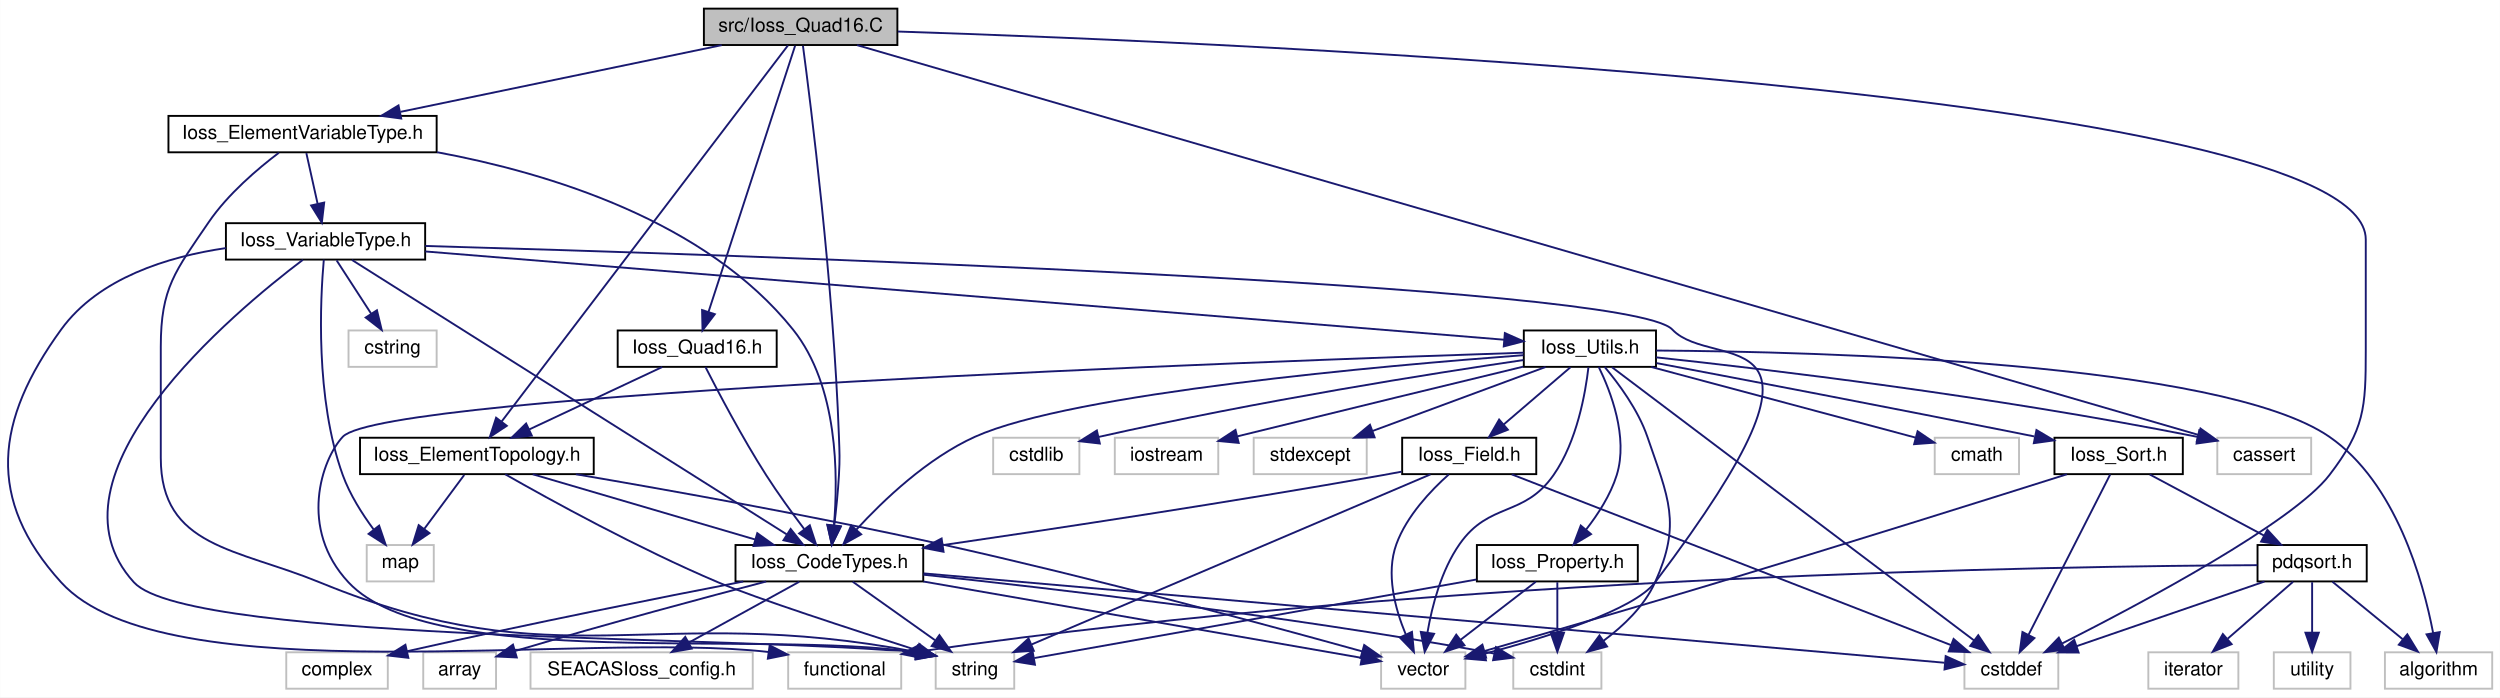
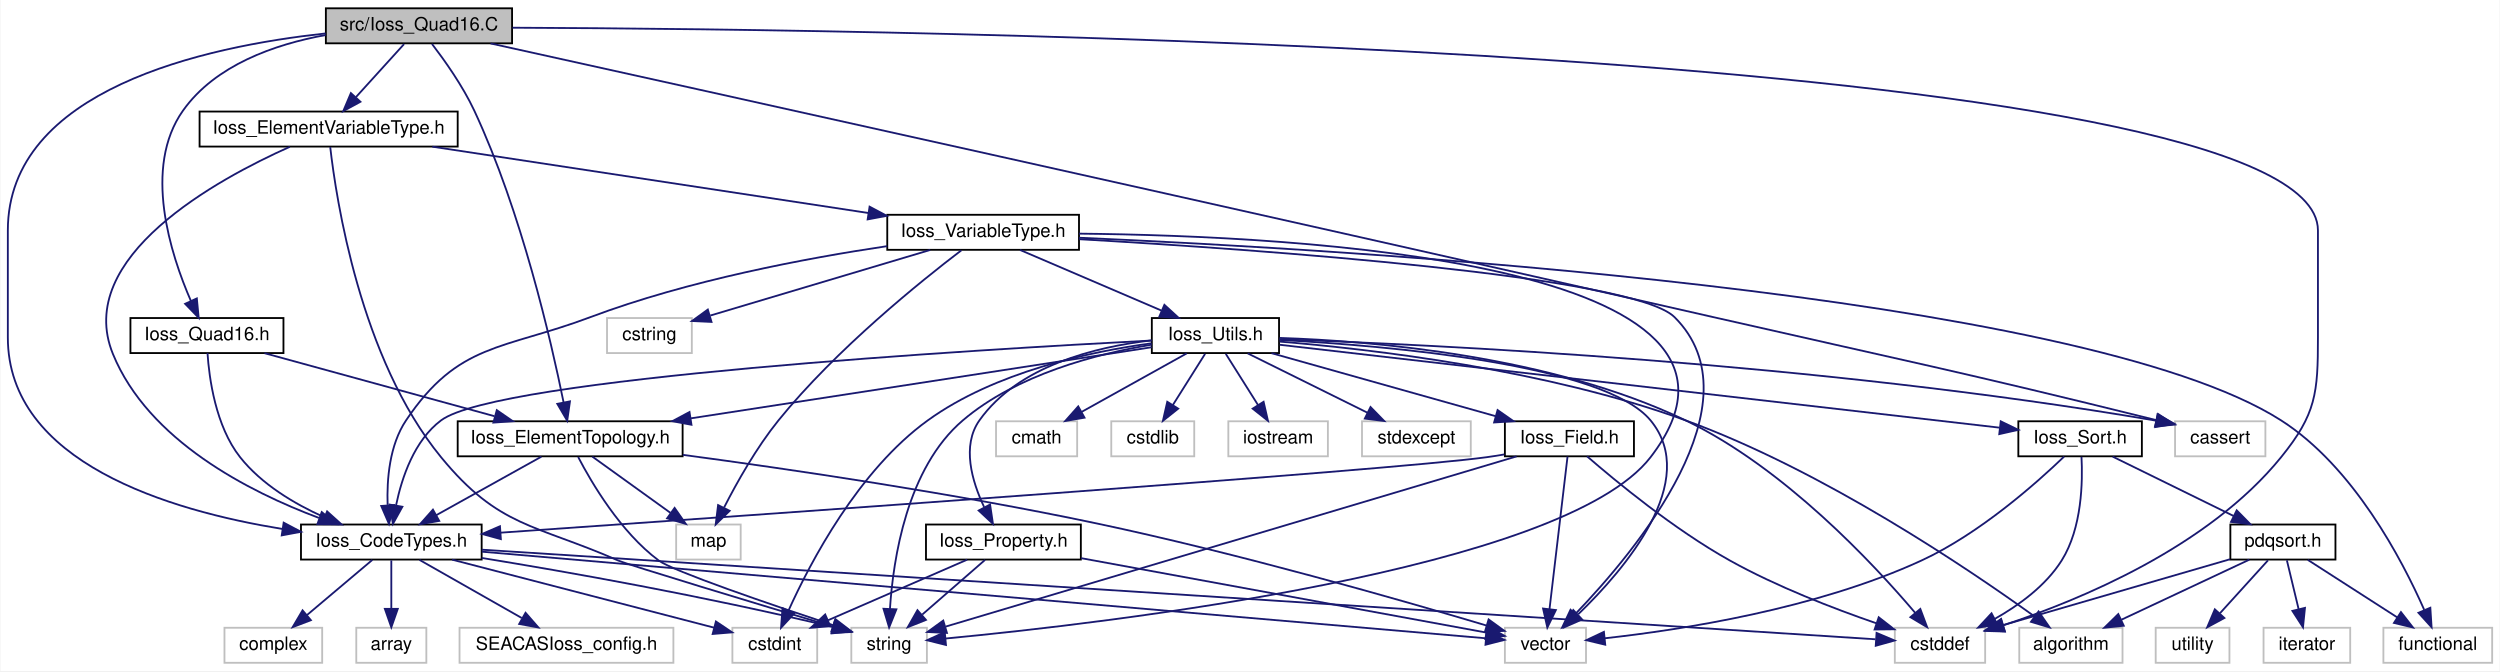
- <svg xmlns="http://www.w3.org/2000/svg" xmlns:xlink="http://www.w3.org/1999/xlink" width="1305pt" height="364pt" viewBox="0.00 0.00 1304.86 364.00">
+ <svg xmlns="http://www.w3.org/2000/svg" xmlns:xlink="http://www.w3.org/1999/xlink" width="1356pt" height="364pt" viewBox="0.00 0.00 1355.50 364.00">
  <g id="graph0" class="graph" transform="scale(1 1) rotate(0) translate(4 360)">
-     <polygon fill="white" stroke="transparent" points="-4,4 -4,-360 1300.86,-360 1300.86,4 -4,4" />
+     <polygon fill="white" stroke="transparent" points="-4,4 -4,-360 1351.5,-360 1351.5,4 -4,4" />
    <g id="node1" class="node">
      <g id="a_node1">
        <a xlink:title=" ">
-           <polygon fill="#bfbfbf" stroke="black" points="363.36,-336.5 363.36,-355.5 464.36,-355.5 464.36,-336.5 363.36,-336.5" />
-           <text text-anchor="middle" x="413.86" y="-343.5" font-family="Helvetica,sans-Serif" font-size="10.00">src/Ioss_Quad16.C</text>
+           <polygon fill="#bfbfbf" stroke="black" points="172.5,-336.5 172.5,-355.5 273.5,-355.5 273.5,-336.5 172.5,-336.5" />
+           <text text-anchor="middle" x="223" y="-343.5" font-family="Helvetica,sans-Serif" font-size="10.00">src/Ioss_Quad16.C</text>
        </a>
      </g>
    </g>
    <g id="node2" class="node">
      <g id="a_node2">
        <a xlink:href="Ioss__CodeTypes_8h.html" target="_top" xlink:title=" ">
-           <polygon fill="white" stroke="black" points="379.86,-56.5 379.86,-75.5 477.86,-75.5 477.86,-56.5 379.86,-56.5" />
-           <text text-anchor="middle" x="428.86" y="-63.5" font-family="Helvetica,sans-Serif" font-size="10.00">Ioss_CodeTypes.h</text>
+           <polygon fill="white" stroke="black" points="159,-56.5 159,-75.5 257,-75.5 257,-56.5 159,-56.5" />
+           <text text-anchor="middle" x="208" y="-63.5" font-family="Helvetica,sans-Serif" font-size="10.00">Ioss_CodeTypes.h</text>
        </a>
      </g>
    </g>
    <g id="edge1" class="edge">
-       <path fill="none" stroke="midnightblue" d="M415.07,-336.1C418.96,-306.91 431.03,-211.43 433.86,-132 434.18,-123.12 434.35,-120.88 433.86,-112 433.38,-103.36 432.39,-93.83 431.42,-85.77" />
-       <polygon fill="midnightblue" stroke="midnightblue" points="434.85,-85.07 430.1,-75.6 427.91,-85.97 434.85,-85.07" />
+       <path fill="none" stroke="midnightblue" d="M172.4,-341.87C106.6,-334.74 0,-311.41 0,-235 0,-235 0,-235 0,-177 0,-109.19 87.47,-83.07 148.96,-73.08" />
+       <polygon fill="midnightblue" stroke="midnightblue" points="149.61,-76.52 158.97,-71.56 148.56,-69.6 149.61,-76.52" />
    </g>
    <g id="node4" class="node">
      <g id="a_node4">
        <a xlink:title=" ">
-           <polygon fill="white" stroke="#bfbfbf" points="1021.36,-0.5 1021.36,-19.5 1070.36,-19.5 1070.36,-0.5 1021.36,-0.5" />
-           <text text-anchor="middle" x="1045.86" y="-7.5" font-family="Helvetica,sans-Serif" font-size="10.00">cstddef</text>
-         </a>
-       </g>
-     </g>
-     <g id="edge58" class="edge">
-       <path fill="none" stroke="midnightblue" d="M464.66,-343.54C643.15,-337.72 1230.86,-312.69 1230.86,-235 1230.86,-235 1230.86,-235 1230.86,-177 1230.86,-146.9 1230.18,-135.88 1211.86,-112 1192.81,-87.17 1114.17,-45.27 1072.33,-24.1" />
-       <polygon fill="midnightblue" stroke="midnightblue" points="1073.78,-20.9 1063.27,-19.54 1070.63,-27.16 1073.78,-20.9" />
+           <polygon fill="white" stroke="#bfbfbf" points="1023.5,-0.5 1023.5,-19.5 1072.5,-19.5 1072.5,-0.5 1023.5,-0.5" />
+           <text text-anchor="middle" x="1048" y="-7.5" font-family="Helvetica,sans-Serif" font-size="10.00">cstddef</text>
+         </a>
+       </g>
+     </g>
+     <g id="edge59" class="edge">
+       <path fill="none" stroke="midnightblue" d="M273.73,-344.97C481.04,-344.2 1253,-334.64 1253,-235 1253,-235 1253,-235 1253,-177 1253,-146.77 1252.04,-135.47 1233,-112 1193.49,-63.3 1123.98,-34.54 1082.33,-20.85" />
+       <polygon fill="midnightblue" stroke="midnightblue" points="1083.22,-17.46 1072.63,-17.77 1081.1,-24.13 1083.22,-17.46" />
    </g>
    <g id="node10" class="node">
      <g id="a_node10">
        <a xlink:href="Ioss__ElementTopology_8h.html" target="_top" xlink:title=" ">
-           <polygon fill="white" stroke="black" points="183.86,-112.5 183.86,-131.5 305.86,-131.5 305.86,-112.5 183.86,-112.5" />
-           <text text-anchor="middle" x="244.86" y="-119.5" font-family="Helvetica,sans-Serif" font-size="10.00">Ioss_ElementTopology.h</text>
+           <polygon fill="white" stroke="black" points="244,-112.5 244,-131.5 366,-131.5 366,-112.5 244,-112.5" />
+           <text text-anchor="middle" x="305" y="-119.5" font-family="Helvetica,sans-Serif" font-size="10.00">Ioss_ElementTopology.h</text>
        </a>
      </g>
    </g>
    <g id="edge9" class="edge">
-       <path fill="none" stroke="midnightblue" d="M407.24,-336.3C382,-303.15 291.61,-184.41 257.77,-139.96" />
-       <polygon fill="midnightblue" stroke="midnightblue" points="260.47,-137.72 251.62,-131.88 254.9,-141.96 260.47,-137.72" />
+       <path fill="none" stroke="midnightblue" d="M230.06,-336.17C236.77,-327.43 246.72,-313.44 253,-300 278.58,-245.23 294.71,-175 301.41,-141.89" />
+       <polygon fill="midnightblue" stroke="midnightblue" points="304.9,-142.3 303.4,-131.81 298.03,-140.95 304.9,-142.3" />
    </g>
    <g id="node12" class="node">
      <g id="a_node12">
        <a xlink:href="Ioss__ElementVariableType_8h.html" target="_top" xlink:title=" ">
-           <polygon fill="white" stroke="black" points="83.86,-280.5 83.86,-299.5 223.86,-299.5 223.86,-280.5 83.86,-280.5" />
-           <text text-anchor="middle" x="153.86" y="-287.5" font-family="Helvetica,sans-Serif" font-size="10.00">Ioss_ElementVariableType.h</text>
+           <polygon fill="white" stroke="black" points="104,-280.5 104,-299.5 244,-299.5 244,-280.5 104,-280.5" />
+           <text text-anchor="middle" x="174" y="-287.5" font-family="Helvetica,sans-Serif" font-size="10.00">Ioss_ElementVariableType.h</text>
        </a>
      </g>
    </g>
    <g id="edge14" class="edge">
-       <path fill="none" stroke="midnightblue" d="M372.66,-336.44C327.21,-327 254.02,-311.8 204.95,-301.61" />
-       <polygon fill="midnightblue" stroke="midnightblue" points="205.37,-298.12 194.87,-299.52 203.95,-304.98 205.37,-298.12" />
+       <path fill="none" stroke="midnightblue" d="M214.91,-336.08C207.84,-328.3 197.41,-316.8 188.85,-307.37" />
+       <polygon fill="midnightblue" stroke="midnightblue" points="191.25,-304.8 181.94,-299.75 186.07,-309.51 191.25,-304.8" />
    </g>
    <g id="node23" class="node">
      <g id="a_node23">
        <a xlink:title=" ">
-           <polygon fill="white" stroke="#bfbfbf" points="1153.36,-112.5 1153.36,-131.5 1202.36,-131.5 1202.36,-112.5 1153.36,-112.5" />
-           <text text-anchor="middle" x="1177.86" y="-119.5" font-family="Helvetica,sans-Serif" font-size="10.00">cassert</text>
-         </a>
-       </g>
-     </g>
-     <g id="edge57" class="edge">
-       <path fill="none" stroke="midnightblue" d="M443.34,-336.43C563.36,-301.56 1014.88,-170.36 1143.48,-132.99" />
-       <polygon fill="midnightblue" stroke="midnightblue" points="1144.58,-136.31 1153.21,-130.16 1142.63,-129.59 1144.58,-136.31" />
+           <polygon fill="white" stroke="#bfbfbf" points="1175.5,-112.5 1175.5,-131.5 1224.5,-131.5 1224.5,-112.5 1175.5,-112.5" />
+           <text text-anchor="middle" x="1200" y="-119.5" font-family="Helvetica,sans-Serif" font-size="10.00">cassert</text>
+         </a>
+       </g>
+     </g>
+     <g id="edge58" class="edge">
+       <path fill="none" stroke="midnightblue" d="M261.84,-336.43C368.06,-312.97 672.35,-245.61 925,-188 1029.07,-164.27 1057.63,-158.83 1165.18,-132.15" />
+       <polygon fill="midnightblue" stroke="midnightblue" points="1166.28,-135.48 1175.14,-129.67 1164.59,-128.69 1166.28,-135.48" />
    </g>
    <g id="node29" class="node">
      <g id="a_node29">
        <a xlink:href="Ioss__Quad16_8h.html" target="_top" xlink:title=" ">
-           <polygon fill="white" stroke="black" points="318.36,-168.5 318.36,-187.5 401.36,-187.5 401.36,-168.5 318.36,-168.5" />
-           <text text-anchor="middle" x="359.86" y="-175.5" font-family="Helvetica,sans-Serif" font-size="10.00">Ioss_Quad16.h</text>
-         </a>
-       </g>
-     </g>
-     <g id="edge54" class="edge">
-       <path fill="none" stroke="midnightblue" d="M410.96,-336.08C402.42,-309.83 377.28,-232.55 365.75,-197.12" />
-       <polygon fill="midnightblue" stroke="midnightblue" points="369.07,-195.99 362.65,-187.57 362.41,-198.16 369.07,-195.99" />
+           <polygon fill="white" stroke="black" points="66.5,-168.5 66.5,-187.5 149.5,-187.5 149.5,-168.5 66.5,-168.5" />
+           <text text-anchor="middle" x="108" y="-175.5" font-family="Helvetica,sans-Serif" font-size="10.00">Ioss_Quad16.h</text>
+         </a>
+       </g>
+     </g>
+     <g id="edge55" class="edge">
+       <path fill="none" stroke="midnightblue" d="M172.4,-341.01C144.68,-335.94 112.5,-324.7 95,-300 73.1,-269.09 88.25,-222.12 99.3,-196.75" />
+       <polygon fill="midnightblue" stroke="midnightblue" points="102.51,-198.14 103.52,-187.6 96.16,-195.21 102.51,-198.14" />
    </g>
    <g id="node3" class="node">
      <g id="a_node3">
        <a xlink:title=" ">
-           <polygon fill="white" stroke="#bfbfbf" points="216.86,-0.5 216.86,-19.5 254.86,-19.5 254.86,-0.5 216.86,-0.5" />
-           <text text-anchor="middle" x="235.86" y="-7.5" font-family="Helvetica,sans-Serif" font-size="10.00">array</text>
+           <polygon fill="white" stroke="#bfbfbf" points="189,-0.5 189,-19.5 227,-19.5 227,-0.5 189,-0.5" />
+           <text text-anchor="middle" x="208" y="-7.5" font-family="Helvetica,sans-Serif" font-size="10.00">array</text>
        </a>
      </g>
    </g>
    <g id="edge2" class="edge">
-       <path fill="none" stroke="midnightblue" d="M395.87,-56.47C364.49,-48.25 315.76,-35.22 264.95,-20.23" />
-       <polygon fill="midnightblue" stroke="midnightblue" points="265.69,-16.8 255.11,-17.31 263.7,-23.51 265.69,-16.8" />
+       <path fill="none" stroke="midnightblue" d="M208,-56.08C208,-49.01 208,-38.86 208,-29.99" />
+       <polygon fill="midnightblue" stroke="midnightblue" points="211.5,-29.75 208,-19.75 204.5,-29.75 211.5,-29.75" />
    </g>
    <g id="edge3" class="edge">
-       <path fill="none" stroke="midnightblue" d="M478.05,-60.69C598.69,-50.14 906.94,-23.16 1010.97,-14.05" />
-       <polygon fill="midnightblue" stroke="midnightblue" points="1011.57,-17.51 1021.23,-13.16 1010.96,-10.54 1011.57,-17.51" />
+       <path fill="none" stroke="midnightblue" d="M257.1,-61.84C410.87,-51.96 880.72,-21.75 1013.01,-13.25" />
+       <polygon fill="midnightblue" stroke="midnightblue" points="1013.6,-16.72 1023.35,-12.58 1013.15,-9.73 1013.6,-16.72" />
    </g>
    <g id="node5" class="node">
      <g id="a_node5">
        <a xlink:title=" ">
-           <polygon fill="white" stroke="#bfbfbf" points="785.86,-0.5 785.86,-19.5 831.86,-19.5 831.86,-0.5 785.86,-0.5" />
-           <text text-anchor="middle" x="808.86" y="-7.5" font-family="Helvetica,sans-Serif" font-size="10.00">cstdint</text>
+           <polygon fill="white" stroke="#bfbfbf" points="393,-0.5 393,-19.5 439,-19.5 439,-0.5 393,-0.5" />
+           <text text-anchor="middle" x="416" y="-7.5" font-family="Helvetica,sans-Serif" font-size="10.00">cstdint</text>
        </a>
      </g>
    </g>
    <g id="edge4" class="edge">
-       <path fill="none" stroke="midnightblue" d="M477.94,-60.01C544.4,-52.92 666.59,-38.69 769.86,-20 771.81,-19.65 773.81,-19.26 775.82,-18.85" />
-       <polygon fill="midnightblue" stroke="midnightblue" points="776.8,-22.22 785.84,-16.7 775.33,-15.38 776.8,-22.22" />
+       <path fill="none" stroke="midnightblue" d="M240.96,-56.44C279.87,-46.34 344.18,-29.64 383.08,-19.55" />
+       <polygon fill="midnightblue" stroke="midnightblue" points="384.06,-22.91 392.86,-17.01 382.3,-16.13 384.06,-22.91" />
    </g>
    <g id="node6" class="node">
      <g id="a_node6">
        <a xlink:title=" ">
-           <polygon fill="white" stroke="#bfbfbf" points="484.36,-0.5 484.36,-19.5 525.36,-19.5 525.36,-0.5 484.36,-0.5" />
-           <text text-anchor="middle" x="504.86" y="-7.5" font-family="Helvetica,sans-Serif" font-size="10.00">string</text>
+           <polygon fill="white" stroke="#bfbfbf" points="457.5,-0.5 457.5,-19.5 498.5,-19.5 498.5,-0.5 457.5,-0.5" />
+           <text text-anchor="middle" x="478" y="-7.5" font-family="Helvetica,sans-Serif" font-size="10.00">string</text>
        </a>
      </g>
    </g>
    <g id="edge5" class="edge">
-       <path fill="none" stroke="midnightblue" d="M441.07,-56.32C452.64,-48.11 470.24,-35.6 484.02,-25.81" />
-       <polygon fill="midnightblue" stroke="midnightblue" points="486.3,-28.48 492.43,-19.83 482.25,-22.77 486.3,-28.48" />
+       <path fill="none" stroke="midnightblue" d="M257.05,-57.37C303.59,-49.78 375.67,-37.12 447.32,-19.94" />
+       <polygon fill="midnightblue" stroke="midnightblue" points="448.53,-23.25 457.42,-17.49 446.88,-16.45 448.53,-23.25" />
    </g>
    <g id="node7" class="node">
      <g id="a_node7">
        <a xlink:title=" ">
-           <polygon fill="white" stroke="#bfbfbf" points="716.86,-0.5 716.86,-19.5 760.86,-19.5 760.86,-0.5 716.86,-0.5" />
-           <text text-anchor="middle" x="738.86" y="-7.5" font-family="Helvetica,sans-Serif" font-size="10.00">vector</text>
+           <polygon fill="white" stroke="#bfbfbf" points="812,-0.5 812,-19.5 856,-19.5 856,-0.5 812,-0.5" />
+           <text text-anchor="middle" x="834" y="-7.5" font-family="Helvetica,sans-Serif" font-size="10.00">vector</text>
        </a>
      </g>
    </g>
    <g id="edge6" class="edge">
-       <path fill="none" stroke="midnightblue" d="M477.98,-56.44C542,-45.29 652.19,-26.1 706.57,-16.62" />
-       <polygon fill="midnightblue" stroke="midnightblue" points="707.42,-20.03 716.68,-14.86 706.22,-13.13 707.42,-20.03" />
+       <path fill="none" stroke="midnightblue" d="M257.12,-60.76C380.16,-50.15 699.06,-22.64 801.68,-13.79" />
+       <polygon fill="midnightblue" stroke="midnightblue" points="802.08,-17.27 811.74,-12.92 801.48,-10.29 802.08,-17.27" />
    </g>
    <g id="node8" class="node">
      <g id="a_node8">
        <a xlink:title=" ">
-           <polygon fill="white" stroke="#bfbfbf" points="272.86,-0.5 272.86,-19.5 388.86,-19.5 388.86,-0.5 272.86,-0.5" />
-           <text text-anchor="middle" x="330.86" y="-7.5" font-family="Helvetica,sans-Serif" font-size="10.00">SEACASIoss_config.h</text>
+           <polygon fill="white" stroke="#bfbfbf" points="245,-0.5 245,-19.5 361,-19.5 361,-0.5 245,-0.5" />
+           <text text-anchor="middle" x="303" y="-7.5" font-family="Helvetica,sans-Serif" font-size="10.00">SEACASIoss_config.h</text>
        </a>
      </g>
    </g>
    <g id="edge7" class="edge">
-       <path fill="none" stroke="midnightblue" d="M413.12,-56.32C397.54,-47.74 373.48,-34.49 355.4,-24.52" />
-       <polygon fill="midnightblue" stroke="midnightblue" points="357.01,-21.42 346.57,-19.65 353.64,-27.55 357.01,-21.42" />
+       <path fill="none" stroke="midnightblue" d="M223.26,-56.32C238.22,-47.82 261.25,-34.73 278.73,-24.8" />
+       <polygon fill="midnightblue" stroke="midnightblue" points="280.81,-27.64 287.77,-19.65 277.35,-21.55 280.81,-27.64" />
    </g>
    <g id="node9" class="node">
      <g id="a_node9">
        <a xlink:title=" ">
-           <polygon fill="white" stroke="#bfbfbf" points="145.36,-0.5 145.36,-19.5 198.36,-19.5 198.36,-0.5 145.36,-0.5" />
-           <text text-anchor="middle" x="171.86" y="-7.5" font-family="Helvetica,sans-Serif" font-size="10.00">complex</text>
+           <polygon fill="white" stroke="#bfbfbf" points="117.5,-0.5 117.5,-19.5 170.5,-19.5 170.5,-0.5 117.5,-0.5" />
+           <text text-anchor="middle" x="144" y="-7.5" font-family="Helvetica,sans-Serif" font-size="10.00">complex</text>
        </a>
      </g>
    </g>
    <g id="edge8" class="edge">
-       <path fill="none" stroke="midnightblue" d="M383.87,-56.44C341.22,-48.2 275.13,-35.07 208.41,-20.05" />
-       <polygon fill="midnightblue" stroke="midnightblue" points="209.09,-16.61 198.57,-17.82 207.55,-23.44 209.09,-16.61" />
+       <path fill="none" stroke="midnightblue" d="M197.72,-56.32C188.16,-48.26 173.72,-36.08 162.22,-26.37" />
+       <polygon fill="midnightblue" stroke="midnightblue" points="164.37,-23.61 154.47,-19.83 159.86,-28.96 164.37,-23.61" />
    </g>
    <g id="edge10" class="edge">
-       <path fill="none" stroke="midnightblue" d="M274.02,-112.44C305.37,-103.24 355.39,-88.56 390.06,-78.39" />
-       <polygon fill="midnightblue" stroke="midnightblue" points="391.23,-81.69 399.84,-75.52 389.26,-74.97 391.23,-81.69" />
+       <path fill="none" stroke="midnightblue" d="M289.42,-112.32C274,-103.74 250.19,-90.49 232.29,-80.52" />
+       <polygon fill="midnightblue" stroke="midnightblue" points="233.99,-77.46 223.55,-75.65 230.58,-83.58 233.99,-77.46" />
    </g>
    <g id="edge12" class="edge">
-       <path fill="none" stroke="midnightblue" d="M259.63,-112.44C282.81,-99.22 329.37,-73.55 370.86,-56 389.76,-48.01 441.13,-31.26 474.5,-20.6" />
-       <polygon fill="midnightblue" stroke="midnightblue" points="475.75,-23.88 484.22,-17.51 473.63,-17.21 475.75,-23.88" />
+       <path fill="none" stroke="midnightblue" d="M309.34,-112.13C316.56,-98.25 332.3,-71.42 353,-56 360.85,-50.15 413.25,-32.28 447.66,-20.89" />
+       <polygon fill="midnightblue" stroke="midnightblue" points="448.87,-24.18 457.27,-17.73 446.68,-17.53 448.87,-24.18" />
    </g>
    <g id="edge13" class="edge">
-       <path fill="none" stroke="midnightblue" d="M296.53,-112.45C345.66,-104.07 421.57,-90.47 486.86,-76 566.59,-58.33 659.35,-33.21 707,-19.97" />
-       <polygon fill="midnightblue" stroke="midnightblue" points="708.04,-23.31 716.74,-17.25 706.16,-16.57 708.04,-23.31" />
+       <path fill="none" stroke="midnightblue" d="M366.15,-113.28C424.29,-105.49 514.04,-92.3 591,-76 667.46,-59.81 755.77,-34.49 802,-20.72" />
+       <polygon fill="midnightblue" stroke="midnightblue" points="803.17,-24.02 811.74,-17.8 801.16,-17.31 803.17,-24.02" />
    </g>
    <g id="node11" class="node">
      <g id="a_node11">
        <a xlink:title=" ">
-           <polygon fill="white" stroke="#bfbfbf" points="187.36,-56.5 187.36,-75.5 222.36,-75.5 222.36,-56.5 187.36,-56.5" />
-           <text text-anchor="middle" x="204.86" y="-63.5" font-family="Helvetica,sans-Serif" font-size="10.00">map</text>
+           <polygon fill="white" stroke="#bfbfbf" points="362.5,-56.5 362.5,-75.5 397.5,-75.5 397.5,-56.5 362.5,-56.5" />
+           <text text-anchor="middle" x="380" y="-63.5" font-family="Helvetica,sans-Serif" font-size="10.00">map</text>
        </a>
      </g>
    </g>
    <g id="edge11" class="edge">
-       <path fill="none" stroke="midnightblue" d="M238.26,-112.08C232.61,-104.46 224.32,-93.26 217.41,-83.94" />
-       <polygon fill="midnightblue" stroke="midnightblue" points="220.11,-81.7 211.34,-75.75 214.48,-85.87 220.11,-81.7" />
+       <path fill="none" stroke="midnightblue" d="M317.05,-112.32C328.46,-104.11 345.83,-91.6 359.43,-81.81" />
+       <polygon fill="midnightblue" stroke="midnightblue" points="361.66,-84.52 367.73,-75.83 357.57,-78.84 361.66,-84.52" />
    </g>
    <g id="edge15" class="edge">
-       <path fill="none" stroke="midnightblue" d="M224.09,-280.55C282.99,-269.58 364.53,-244.59 409.86,-188 433.49,-158.51 433.47,-111.66 431.25,-85.76" />
-       <polygon fill="midnightblue" stroke="midnightblue" points="434.72,-85.33 430.18,-75.76 427.76,-86.07 434.72,-85.33" />
-     </g>
-     <g id="edge53" class="edge">
-       <path fill="none" stroke="midnightblue" d="M141.49,-280.26C130.57,-272 114.87,-258.7 104.86,-244 87.45,-218.41 79.86,-209.95 79.86,-179 79.86,-179 79.86,-179 79.86,-121 79.86,-74.15 119.52,-73.8 162.86,-56 288.96,-4.22 335.94,-46.1 474.21,-19.7" />
-       <polygon fill="midnightblue" stroke="midnightblue" points="475.21,-23.07 484.33,-17.68 473.83,-16.21 475.21,-23.07" />
+       <path fill="none" stroke="midnightblue" d="M152.96,-280.38C113.8,-262.9 35.54,-220.47 57,-168 76.18,-121.1 130.75,-93.29 168.74,-79.08" />
+       <polygon fill="midnightblue" stroke="midnightblue" points="170.25,-82.26 178.49,-75.59 167.9,-75.67 170.25,-82.26" />
+     </g>
+     <g id="edge54" class="edge">
+       <path fill="none" stroke="midnightblue" d="M174.87,-280.23C178.02,-252.51 191.08,-165.51 235,-112 266.34,-73.82 285.75,-75.81 331,-56 336.48,-53.6 406.33,-32.51 447.74,-20.07" />
+       <polygon fill="midnightblue" stroke="midnightblue" points="448.78,-23.41 457.35,-17.18 446.77,-16.71 448.78,-23.41" />
    </g>
    <g id="node13" class="node">
      <g id="a_node13">
        <a xlink:href="Ioss__VariableType_8h.html" target="_top" xlink:title=" ">
-           <polygon fill="white" stroke="black" points="113.86,-224.5 113.86,-243.5 217.86,-243.5 217.86,-224.5 113.86,-224.5" />
-           <text text-anchor="middle" x="165.86" y="-231.5" font-family="Helvetica,sans-Serif" font-size="10.00">Ioss_VariableType.h</text>
+           <polygon fill="white" stroke="black" points="477,-224.5 477,-243.5 581,-243.5 581,-224.5 477,-224.5" />
+           <text text-anchor="middle" x="529" y="-231.5" font-family="Helvetica,sans-Serif" font-size="10.00">Ioss_VariableType.h</text>
        </a>
      </g>
    </g>
    <g id="edge16" class="edge">
-       <path fill="none" stroke="midnightblue" d="M155.84,-280.08C157.43,-272.93 159.72,-262.64 161.71,-253.69" />
-       <polygon fill="midnightblue" stroke="midnightblue" points="165.16,-254.27 163.92,-243.75 158.33,-252.75 165.16,-254.27" />
+       <path fill="none" stroke="midnightblue" d="M230.25,-280.44C294.69,-270.64 399.96,-254.63 466.79,-244.46" />
+       <polygon fill="midnightblue" stroke="midnightblue" points="467.41,-247.91 476.77,-242.94 466.36,-240.99 467.41,-247.91" />
    </g>
    <g id="edge17" class="edge">
-       <path fill="none" stroke="midnightblue" d="M179.63,-224.31C222.5,-197.25 353.88,-114.32 406.62,-81.04" />
-       <polygon fill="midnightblue" stroke="midnightblue" points="408.64,-83.9 415.23,-75.61 404.9,-77.98 408.64,-83.9" />
+       <path fill="none" stroke="midnightblue" d="M476.98,-226.5C433.08,-219.96 369.07,-207.94 316,-188 268.31,-170.09 244.4,-174.29 216,-132 206.99,-118.58 205.52,-100.01 205.99,-86.16" />
+       <polygon fill="midnightblue" stroke="midnightblue" points="209.51,-86.07 206.73,-75.85 202.53,-85.57 209.51,-86.07" />
+     </g>
+     <g id="edge52" class="edge">
+       <path fill="none" stroke="midnightblue" d="M581,-233.27C699.44,-232.07 972.9,-218.09 891,-112 843.64,-50.65 596.09,-21.99 508.64,-13.67" />
+       <polygon fill="midnightblue" stroke="midnightblue" points="508.84,-10.17 498.55,-12.73 508.19,-17.14 508.84,-10.17" />
+     </g>
+     <g id="edge53" class="edge">
+       <path fill="none" stroke="midnightblue" d="M581.12,-230.26C678.77,-224.63 881.52,-210.37 904,-188 950.41,-141.82 883.06,-61.11 850.23,-26.97" />
+       <polygon fill="midnightblue" stroke="midnightblue" points="852.59,-24.38 843.08,-19.7 847.6,-29.28 852.59,-24.38" />
    </g>
    <g id="edge51" class="edge">
-       <path fill="none" stroke="midnightblue" d="M154.05,-224.39C118.03,-197.16 15.09,-111.44 65.86,-56 95.11,-24.07 396.98,-28.07 473.99,-19.28" />
-       <polygon fill="midnightblue" stroke="midnightblue" points="474.96,-22.68 484.34,-17.76 473.94,-15.75 474.96,-22.68" />
-     </g>
-     <g id="edge52" class="edge">
-       <path fill="none" stroke="midnightblue" d="M217.93,-231.6C376.92,-227.06 846.64,-211.69 868.86,-188 890.4,-165.04 968.14,-199.19 859.86,-56 848.85,-41.44 802.87,-27.19 770.88,-18.75" />
-       <polygon fill="midnightblue" stroke="midnightblue" points="771.6,-15.32 761.04,-16.22 769.86,-22.1 771.6,-15.32" />
-     </g>
-     <g id="edge50" class="edge">
-       <path fill="none" stroke="midnightblue" d="M164.96,-224.46C163.15,-204.22 160.38,-152.01 174.86,-112 178.53,-101.86 184.94,-91.77 190.9,-83.72" />
-       <polygon fill="midnightblue" stroke="midnightblue" points="193.84,-85.63 197.26,-75.6 188.34,-81.31 193.84,-85.63" />
+       <path fill="none" stroke="midnightblue" d="M517.22,-224.25C495.69,-207.86 449.32,-170.67 418,-132 406.07,-117.27 395.46,-98.37 388.5,-84.75" />
+       <polygon fill="midnightblue" stroke="midnightblue" points="391.51,-82.93 383.94,-75.52 385.24,-86.03 391.51,-82.93" />
    </g>
    <g id="node14" class="node">
      <g id="a_node14">
        <a xlink:href="Ioss__Utils_8h.html" target="_top" xlink:title=" ">
-           <polygon fill="white" stroke="black" points="791.36,-168.5 791.36,-187.5 860.36,-187.5 860.36,-168.5 791.36,-168.5" />
-           <text text-anchor="middle" x="825.86" y="-175.5" font-family="Helvetica,sans-Serif" font-size="10.00">Ioss_Utils.h</text>
+           <polygon fill="white" stroke="black" points="620.5,-168.5 620.5,-187.5 689.5,-187.5 689.5,-168.5 620.5,-168.5" />
+           <text text-anchor="middle" x="655" y="-175.5" font-family="Helvetica,sans-Serif" font-size="10.00">Ioss_Utils.h</text>
        </a>
      </g>
    </g>
    <g id="edge18" class="edge">
-       <path fill="none" stroke="midnightblue" d="M217.93,-228.74C343.8,-218.44 662.91,-192.33 781.01,-182.67" />
-       <polygon fill="midnightblue" stroke="midnightblue" points="781.46,-186.14 791.14,-181.84 780.89,-179.17 781.46,-186.14" />
+       <path fill="none" stroke="midnightblue" d="M548.97,-224.44C569.61,-215.6 602.06,-201.69 625.63,-191.59" />
+       <polygon fill="midnightblue" stroke="midnightblue" points="627.32,-194.67 635.13,-187.52 624.56,-188.24 627.32,-194.67" />
    </g>
    <g id="node20" class="node">
      <g id="a_node20">
        <a xlink:title=" ">
-           <polygon fill="white" stroke="#bfbfbf" points="407.36,-0.5 407.36,-19.5 466.36,-19.5 466.36,-0.5 407.36,-0.5" />
-           <text text-anchor="middle" x="436.86" y="-7.5" font-family="Helvetica,sans-Serif" font-size="10.00">functional</text>
-         </a>
-       </g>
-     </g>
-     <g id="edge49" class="edge">
-       <path fill="none" stroke="midnightblue" d="M113.85,-230.5C83.48,-226.04 47.4,-214.92 27.86,-188 -6.6,-140.52 -11.56,-99.45 27.86,-56 81.42,3.03 300.17,-30.73 397.04,-19.67" />
-       <polygon fill="midnightblue" stroke="midnightblue" points="397.7,-23.12 407.13,-18.28 396.74,-16.18 397.7,-23.12" />
+           <polygon fill="white" stroke="#bfbfbf" points="1288.5,-0.5 1288.5,-19.5 1347.5,-19.5 1347.5,-0.5 1288.5,-0.5" />
+           <text text-anchor="middle" x="1318" y="-7.5" font-family="Helvetica,sans-Serif" font-size="10.00">functional</text>
+         </a>
+       </g>
+     </g>
+     <g id="edge50" class="edge">
+       <path fill="none" stroke="midnightblue" d="M581,-231.05C724.82,-224.79 1124.44,-201.45 1233,-132 1272.33,-106.84 1298.68,-56.36 1310.64,-29.24" />
+       <polygon fill="midnightblue" stroke="midnightblue" points="1313.96,-30.36 1314.64,-19.78 1307.52,-27.63 1313.96,-30.36" />
    </g>
    <g id="node28" class="node">
      <g id="a_node28">
        <a xlink:title=" ">
-           <polygon fill="white" stroke="#bfbfbf" points="177.86,-168.5 177.86,-187.5 223.86,-187.5 223.86,-168.5 177.86,-168.5" />
-           <text text-anchor="middle" x="200.86" y="-175.5" font-family="Helvetica,sans-Serif" font-size="10.00">cstring</text>
-         </a>
-       </g>
+           <polygon fill="white" stroke="#bfbfbf" points="325,-168.5 325,-187.5 371,-187.5 371,-168.5 325,-168.5" />
+           <text text-anchor="middle" x="348" y="-175.5" font-family="Helvetica,sans-Serif" font-size="10.00">cstring</text>
+         </a>
+       </g>
+     </g>
+     <g id="edge49" class="edge">
+       <path fill="none" stroke="midnightblue" d="M500.32,-224.44C467.89,-214.77 415.17,-199.04 381.04,-188.86" />
+       <polygon fill="midnightblue" stroke="midnightblue" points="381.67,-185.39 371.09,-185.89 379.67,-192.1 381.67,-185.39" />
+     </g>
+     <g id="edge19" class="edge">
+       <path fill="none" stroke="midnightblue" d="M620.49,-175.31C525.58,-170.38 265.65,-154.91 235,-132 220.49,-121.16 213.73,-101.08 210.61,-86.1" />
+       <polygon fill="midnightblue" stroke="midnightblue" points="214,-85.14 208.87,-75.87 207.1,-86.32 214,-85.14" />
+     </g>
+     <g id="edge42" class="edge">
+       <path fill="none" stroke="midnightblue" d="M689.79,-176.71C740.61,-175.03 837.04,-167 910,-132 963.4,-106.38 1012.01,-54.17 1034.63,-27.49" />
+       <polygon fill="midnightblue" stroke="midnightblue" points="1037.33,-29.72 1041.04,-19.8 1031.95,-25.24 1037.33,-29.72" />
+     </g>
+     <g id="edge43" class="edge">
+       <path fill="none" stroke="midnightblue" d="M620.43,-173.81C586.72,-169.24 535.34,-158.23 499,-132 461.44,-104.89 435.36,-55.23 423.4,-28.75" />
+       <polygon fill="midnightblue" stroke="midnightblue" points="426.59,-27.3 419.39,-19.53 420.17,-30.1 426.59,-27.3" />
+     </g>
+     <g id="edge47" class="edge">
+       <path fill="none" stroke="midnightblue" d="M620.48,-173.06C590.41,-168.05 547.17,-156.83 518,-132 487.63,-106.15 480.2,-56.72 478.46,-29.72" />
+       <polygon fill="midnightblue" stroke="midnightblue" points="481.95,-29.5 478.01,-19.66 474.96,-29.81 481.95,-29.5" />
    </g>
    <g id="edge48" class="edge">
-       <path fill="none" stroke="midnightblue" d="M171.64,-224.08C176.53,-216.53 183.69,-205.49 189.69,-196.23" />
-       <polygon fill="midnightblue" stroke="midnightblue" points="192.69,-198.05 195.19,-187.75 186.81,-194.24 192.69,-198.05" />
-     </g>
-     <g id="edge19" class="edge">
-       <path fill="none" stroke="midnightblue" d="M791.17,-174.6C719.07,-169.22 555.52,-154.83 504.86,-132 480.02,-120.8 457.07,-98.91 443.04,-83.64" />
-       <polygon fill="midnightblue" stroke="midnightblue" points="445.46,-81.09 436.2,-75.95 440.23,-85.74 445.46,-81.09" />
-     </g>
-     <g id="edge41" class="edge">
-       <path fill="none" stroke="midnightblue" d="M837.38,-168.31C873.02,-141.42 981.78,-59.35 1026.42,-25.67" />
-       <polygon fill="midnightblue" stroke="midnightblue" points="1028.58,-28.42 1034.46,-19.61 1024.37,-22.83 1028.58,-28.42" />
-     </g>
-     <g id="edge42" class="edge">
-       <path fill="none" stroke="midnightblue" d="M833.57,-168.44C840.76,-159.89 851.06,-146.04 855.86,-132 866.81,-100 873.77,-86.83 859.86,-56 854.25,-43.56 843.3,-33.17 832.98,-25.53" />
-       <polygon fill="midnightblue" stroke="midnightblue" points="834.82,-22.54 824.59,-19.76 830.85,-28.31 834.82,-22.54" />
-     </g>
-     <g id="edge46" class="edge">
-       <path fill="none" stroke="midnightblue" d="M791.23,-175.9C659.51,-171.56 196.07,-154.72 174.86,-132 163.88,-120.24 151.55,-84.14 177.86,-56 221.32,-9.53 394.02,-31.49 474.11,-19.5" />
-       <polygon fill="midnightblue" stroke="midnightblue" points="475.1,-22.88 484.32,-17.67 473.86,-15.99 475.1,-22.88" />
-     </g>
-     <g id="edge47" class="edge">
-       <path fill="none" stroke="midnightblue" d="M825.09,-168.24C823.56,-154.99 819.13,-129.53 806.86,-112 791.36,-89.86 773.36,-98.14 757.86,-76 748.27,-62.31 743.48,-43.77 741.1,-30" />
-       <polygon fill="midnightblue" stroke="midnightblue" points="744.52,-29.16 739.63,-19.76 737.59,-30.16 744.52,-29.16" />
+       <path fill="none" stroke="midnightblue" d="M689.87,-175.61C749.21,-172.42 865.87,-162.37 891,-132 918.11,-99.23 877.24,-51.4 851.8,-26.85" />
+       <polygon fill="midnightblue" stroke="midnightblue" points="853.88,-24.01 844.18,-19.74 849.1,-29.12 853.88,-24.01" />
+     </g>
+     <g id="edge20" class="edge">
+       <path fill="none" stroke="midnightblue" d="M620.48,-171.67C562.5,-162.73 444.65,-144.55 370.54,-133.11" />
+       <polygon fill="midnightblue" stroke="midnightblue" points="370.8,-129.61 360.39,-131.55 369.74,-136.53 370.8,-129.61" />
    </g>
    <g id="node15" class="node">
      <g id="a_node15">
        <a xlink:href="Ioss__Field_8h.html" target="_top" xlink:title=" ">
-           <polygon fill="white" stroke="black" points="727.86,-112.5 727.86,-131.5 797.86,-131.5 797.86,-112.5 727.86,-112.5" />
-           <text text-anchor="middle" x="762.86" y="-119.5" font-family="Helvetica,sans-Serif" font-size="10.00">Ioss_Field.h</text>
-         </a>
-       </g>
-     </g>
-     <g id="edge20" class="edge">
-       <path fill="none" stroke="midnightblue" d="M815.74,-168.32C806.33,-160.26 792.12,-148.08 780.79,-138.37" />
-       <polygon fill="midnightblue" stroke="midnightblue" points="783.04,-135.68 773.17,-131.83 778.48,-141 783.04,-135.68" />
+           <polygon fill="white" stroke="black" points="812,-112.5 812,-131.5 882,-131.5 882,-112.5 812,-112.5" />
+           <text text-anchor="middle" x="847" y="-119.5" font-family="Helvetica,sans-Serif" font-size="10.00">Ioss_Field.h</text>
+         </a>
+       </g>
+     </g>
+     <g id="edge21" class="edge">
+       <path fill="none" stroke="midnightblue" d="M685.42,-168.44C718.28,-159.2 770.78,-144.44 806.97,-134.26" />
+       <polygon fill="midnightblue" stroke="midnightblue" points="808.04,-137.59 816.72,-131.52 806.15,-130.85 808.04,-137.59" />
    </g>
    <g id="node16" class="node">
      <g id="a_node16">
        <a xlink:href="Ioss__Property_8h.html" target="_top" xlink:title=" ">
-           <polygon fill="white" stroke="black" points="766.86,-56.5 766.86,-75.5 850.86,-75.5 850.86,-56.5 766.86,-56.5" />
-           <text text-anchor="middle" x="808.86" y="-63.5" font-family="Helvetica,sans-Serif" font-size="10.00">Ioss_Property.h</text>
-         </a>
-       </g>
-     </g>
-     <g id="edge25" class="edge">
-       <path fill="none" stroke="midnightblue" d="M830.46,-168.46C836.6,-155.92 846.03,-131.84 839.86,-112 836.63,-101.62 830.09,-91.52 823.84,-83.53" />
-       <polygon fill="midnightblue" stroke="midnightblue" points="826.44,-81.19 817.34,-75.77 821.08,-85.68 826.44,-81.19" />
+           <polygon fill="white" stroke="black" points="498,-56.5 498,-75.5 582,-75.5 582,-56.5 498,-56.5" />
+           <text text-anchor="middle" x="540" y="-63.5" font-family="Helvetica,sans-Serif" font-size="10.00">Ioss_Property.h</text>
+         </a>
+       </g>
+     </g>
+     <g id="edge26" class="edge">
+       <path fill="none" stroke="midnightblue" d="M620.22,-175.36C590.03,-171.87 547.97,-161.6 527,-132 517.26,-118.25 522.92,-98.96 529.54,-84.97" />
+       <polygon fill="midnightblue" stroke="midnightblue" points="532.77,-86.35 534.33,-75.87 526.58,-83.09 532.77,-86.35" />
    </g>
    <g id="node17" class="node">
      <g id="a_node17">
        <a xlink:href="Ioss__Sort_8h.html" target="_top" xlink:title=" ">
-           <polygon fill="white" stroke="black" points="1068.36,-112.5 1068.36,-131.5 1135.36,-131.5 1135.36,-112.5 1068.36,-112.5" />
-           <text text-anchor="middle" x="1101.86" y="-119.5" font-family="Helvetica,sans-Serif" font-size="10.00">Ioss_Sort.h</text>
-         </a>
-       </g>
-     </g>
-     <g id="edge29" class="edge">
-       <path fill="none" stroke="midnightblue" d="M860.63,-170.46C904.24,-162.22 981.57,-147.48 1057.81,-132.19" />
-       <polygon fill="midnightblue" stroke="midnightblue" points="1058.96,-135.53 1068.07,-130.12 1057.58,-128.66 1058.96,-135.53" />
+           <polygon fill="white" stroke="black" points="1090.5,-112.5 1090.5,-131.5 1157.5,-131.5 1157.5,-112.5 1090.5,-112.5" />
+           <text text-anchor="middle" x="1124" y="-119.5" font-family="Helvetica,sans-Serif" font-size="10.00">Ioss_Sort.h</text>
+         </a>
+       </g>
+     </g>
+     <g id="edge30" class="edge">
+       <path fill="none" stroke="midnightblue" d="M689.87,-172.99C773.98,-163.3 987.91,-138.67 1080.35,-128.03" />
+       <polygon fill="midnightblue" stroke="midnightblue" points="1080.95,-131.48 1090.48,-126.86 1080.15,-124.53 1080.95,-131.48" />
    </g>
    <g id="node19" class="node">
      <g id="a_node19">
        <a xlink:title=" ">
-           <polygon fill="white" stroke="#bfbfbf" points="1240.86,-0.5 1240.86,-19.5 1296.86,-19.5 1296.86,-0.5 1240.86,-0.5" />
-           <text text-anchor="middle" x="1268.86" y="-7.5" font-family="Helvetica,sans-Serif" font-size="10.00">algorithm</text>
-         </a>
-       </g>
-     </g>
-     <g id="edge38" class="edge">
-       <path fill="none" stroke="midnightblue" d="M860.47,-177.02C944.26,-176.45 1155.31,-171.06 1211.86,-132 1246.62,-107.99 1260.76,-56.99 1266.04,-29.5" />
-       <polygon fill="midnightblue" stroke="midnightblue" points="1269.49,-30.05 1267.74,-19.6 1262.59,-28.86 1269.49,-30.05" />
+           <polygon fill="white" stroke="#bfbfbf" points="1091,-0.5 1091,-19.5 1147,-19.5 1147,-0.5 1091,-0.5" />
+           <text text-anchor="middle" x="1119" y="-7.5" font-family="Helvetica,sans-Serif" font-size="10.00">algorithm</text>
+         </a>
+       </g>
    </g>
    <g id="edge39" class="edge">
-       <path fill="none" stroke="midnightblue" d="M860.44,-173.46C917.37,-167.34 1034.54,-153.52 1143.24,-131.91" />
-       <polygon fill="midnightblue" stroke="midnightblue" points="1143.95,-135.33 1153.06,-129.93 1142.56,-128.47 1143.95,-135.33" />
+       <path fill="none" stroke="midnightblue" d="M689.81,-174.72C739.85,-170.59 834.4,-159.57 910,-132 984.8,-104.72 1063.64,-51.33 1099.36,-25.58" />
+       <polygon fill="midnightblue" stroke="midnightblue" points="1101.46,-28.37 1107.48,-19.66 1097.34,-22.72 1101.46,-28.37" />
+     </g>
+     <g id="edge40" class="edge">
+       <path fill="none" stroke="midnightblue" d="M689.66,-175.99C771.09,-173.18 981.02,-163.41 1165.36,-131.8" />
+       <polygon fill="midnightblue" stroke="midnightblue" points="1165.97,-135.24 1175.23,-130.08 1164.77,-128.35 1165.97,-135.24" />
    </g>
    <g id="node24" class="node">
      <g id="a_node24">
        <a xlink:title=" ">
-           <polygon fill="white" stroke="#bfbfbf" points="1005.86,-112.5 1005.86,-131.5 1049.86,-131.5 1049.86,-112.5 1005.86,-112.5" />
-           <text text-anchor="middle" x="1027.86" y="-119.5" font-family="Helvetica,sans-Serif" font-size="10.00">cmath</text>
-         </a>
-       </g>
-     </g>
-     <g id="edge40" class="edge">
-       <path fill="none" stroke="midnightblue" d="M857.87,-168.44C895.59,-158.36 957.92,-141.7 995.71,-131.6" />
-       <polygon fill="midnightblue" stroke="midnightblue" points="996.92,-134.89 1005.68,-128.93 995.11,-128.13 996.92,-134.89" />
+           <polygon fill="white" stroke="#bfbfbf" points="536,-112.5 536,-131.5 580,-131.5 580,-112.5 536,-112.5" />
+           <text text-anchor="middle" x="558" y="-119.5" font-family="Helvetica,sans-Serif" font-size="10.00">cmath</text>
+         </a>
+       </g>
+     </g>
+     <g id="edge41" class="edge">
+       <path fill="none" stroke="midnightblue" d="M639.42,-168.32C624,-159.74 600.19,-146.49 582.29,-136.52" />
+       <polygon fill="midnightblue" stroke="midnightblue" points="583.99,-133.46 573.55,-131.65 580.58,-139.58 583.99,-133.46" />
    </g>
    <g id="node25" class="node">
      <g id="a_node25">
        <a xlink:title=" ">
-           <polygon fill="white" stroke="#bfbfbf" points="514.36,-112.5 514.36,-131.5 559.36,-131.5 559.36,-112.5 514.36,-112.5" />
-           <text text-anchor="middle" x="536.86" y="-119.5" font-family="Helvetica,sans-Serif" font-size="10.00">cstdlib</text>
-         </a>
-       </g>
-     </g>
-     <g id="edge43" class="edge">
-       <path fill="none" stroke="midnightblue" d="M791.14,-172.06C743.38,-165.01 654.6,-151.03 569.35,-131.91" />
-       <polygon fill="midnightblue" stroke="midnightblue" points="570.04,-128.48 559.51,-129.68 568.49,-135.3 570.04,-128.48" />
+           <polygon fill="white" stroke="#bfbfbf" points="598.5,-112.5 598.5,-131.5 643.5,-131.5 643.5,-112.5 598.5,-112.5" />
+           <text text-anchor="middle" x="621" y="-119.5" font-family="Helvetica,sans-Serif" font-size="10.00">cstdlib</text>
+         </a>
+       </g>
+     </g>
+     <g id="edge44" class="edge">
+       <path fill="none" stroke="midnightblue" d="M649.39,-168.08C644.63,-160.53 637.68,-149.49 631.85,-140.23" />
+       <polygon fill="midnightblue" stroke="midnightblue" points="634.8,-138.35 626.51,-131.75 628.88,-142.08 634.8,-138.35" />
    </g>
    <g id="node26" class="node">
      <g id="a_node26">
        <a xlink:title=" ">
-           <polygon fill="white" stroke="#bfbfbf" points="577.86,-112.5 577.86,-131.5 631.86,-131.5 631.86,-112.5 577.86,-112.5" />
-           <text text-anchor="middle" x="604.86" y="-119.5" font-family="Helvetica,sans-Serif" font-size="10.00">iostream</text>
-         </a>
-       </g>
-     </g>
-     <g id="edge44" class="edge">
-       <path fill="none" stroke="midnightblue" d="M791.07,-168.61C755.9,-160.11 699.74,-146.49 642.01,-132.27" />
-       <polygon fill="midnightblue" stroke="midnightblue" points="642.53,-128.8 631.98,-129.8 640.85,-135.59 642.53,-128.8" />
+           <polygon fill="white" stroke="#bfbfbf" points="662,-112.5 662,-131.5 716,-131.5 716,-112.5 662,-112.5" />
+           <text text-anchor="middle" x="689" y="-119.5" font-family="Helvetica,sans-Serif" font-size="10.00">iostream</text>
+         </a>
+       </g>
+     </g>
+     <g id="edge45" class="edge">
+       <path fill="none" stroke="midnightblue" d="M660.61,-168.08C665.37,-160.53 672.32,-149.49 678.15,-140.23" />
+       <polygon fill="midnightblue" stroke="midnightblue" points="681.12,-142.08 683.49,-131.75 675.2,-138.35 681.12,-142.08" />
    </g>
    <g id="node27" class="node">
      <g id="a_node27">
        <a xlink:title=" ">
-           <polygon fill="white" stroke="#bfbfbf" points="650.36,-112.5 650.36,-131.5 709.36,-131.5 709.36,-112.5 650.36,-112.5" />
-           <text text-anchor="middle" x="679.86" y="-119.5" font-family="Helvetica,sans-Serif" font-size="10.00">stdexcept</text>
-         </a>
-       </g>
-     </g>
-     <g id="edge45" class="edge">
-       <path fill="none" stroke="midnightblue" d="M802.73,-168.44C778.38,-159.44 739.85,-145.19 712.44,-135.05" />
-       <polygon fill="midnightblue" stroke="midnightblue" points="713.48,-131.7 702.89,-131.52 711.05,-138.27 713.48,-131.7" />
-     </g>
-     <g id="edge21" class="edge">
-       <path fill="none" stroke="midnightblue" d="M727.51,-113.78C724.25,-113.16 721,-112.56 717.86,-112 638.63,-97.91 546.74,-84.02 488.23,-75.48" />
-       <polygon fill="midnightblue" stroke="midnightblue" points="488.46,-71.98 478.06,-74 487.45,-78.91 488.46,-71.98" />
+           <polygon fill="white" stroke="#bfbfbf" points="734.5,-112.5 734.5,-131.5 793.5,-131.5 793.5,-112.5 734.5,-112.5" />
+           <text text-anchor="middle" x="764" y="-119.5" font-family="Helvetica,sans-Serif" font-size="10.00">stdexcept</text>
+         </a>
+       </g>
+     </g>
+     <g id="edge46" class="edge">
+       <path fill="none" stroke="midnightblue" d="M672.51,-168.32C690.07,-159.62 717.33,-146.12 737.53,-136.11" />
+       <polygon fill="midnightblue" stroke="midnightblue" points="739.12,-139.23 746.53,-131.65 736.02,-132.96 739.12,-139.23" />
    </g>
    <g id="edge22" class="edge">
-       <path fill="none" stroke="midnightblue" d="M785.07,-112.37C835.08,-92.93 956.65,-45.67 1014.4,-23.23" />
-       <polygon fill="midnightblue" stroke="midnightblue" points="1015.7,-26.48 1023.76,-19.59 1013.17,-19.95 1015.7,-26.48" />
+       <path fill="none" stroke="midnightblue" d="M811.7,-113.52C808.43,-112.95 805.16,-112.43 802,-112 750.02,-104.86 407.23,-80.77 267.31,-71.08" />
+       <polygon fill="midnightblue" stroke="midnightblue" points="267.42,-67.58 257.2,-70.38 266.93,-74.56 267.42,-67.58" />
    </g>
    <g id="edge23" class="edge">
-       <path fill="none" stroke="midnightblue" d="M742.62,-112.37C697.31,-93.05 587.56,-46.26 534.53,-23.65" />
-       <polygon fill="midnightblue" stroke="midnightblue" points="535.58,-20.29 525.01,-19.59 532.84,-26.73 535.58,-20.29" />
+       <path fill="none" stroke="midnightblue" d="M856.58,-112.48C872.01,-99.09 903.7,-72.9 934,-56 959.41,-41.82 990.21,-29.95 1013.38,-21.97" />
+       <polygon fill="midnightblue" stroke="midnightblue" points="1014.77,-25.19 1023.13,-18.68 1012.53,-18.56 1014.77,-25.19" />
    </g>
    <g id="edge24" class="edge">
-       <path fill="none" stroke="midnightblue" d="M752.15,-112.3C742.92,-104.07 730.27,-90.79 724.86,-76 719.23,-60.6 724.16,-42.28 729.66,-29.02" />
-       <polygon fill="midnightblue" stroke="midnightblue" points="732.98,-30.17 734,-19.63 726.63,-27.23 732.98,-30.17" />
-     </g>
-     <g id="edge26" class="edge">
-       <path fill="none" stroke="midnightblue" d="M808.86,-56.08C808.86,-49.01 808.86,-38.86 808.86,-29.99" />
-       <polygon fill="midnightblue" stroke="midnightblue" points="812.36,-29.75 808.86,-19.75 805.36,-29.75 812.36,-29.75" />
+       <path fill="none" stroke="midnightblue" d="M818.35,-112.46C750.22,-92.15 578.99,-41.11 508.77,-20.17" />
+       <polygon fill="midnightblue" stroke="midnightblue" points="509.37,-16.7 498.78,-17.2 507.37,-23.41 509.37,-16.7" />
+     </g>
+     <g id="edge25" class="edge">
+       <path fill="none" stroke="midnightblue" d="M845.98,-112.37C843.88,-94.62 839.04,-53.67 836.2,-29.6" />
+       <polygon fill="midnightblue" stroke="midnightblue" points="839.66,-29.11 835.02,-19.59 832.71,-29.93 839.66,-29.11" />
    </g>
    <g id="edge27" class="edge">
-       <path fill="none" stroke="midnightblue" d="M766.59,-57.49C704.65,-46.49 590.64,-26.24 535.85,-16.51" />
-       <polygon fill="midnightblue" stroke="midnightblue" points="536.18,-13.01 525.72,-14.7 534.95,-19.9 536.18,-13.01" />
+       <path fill="none" stroke="midnightblue" d="M520.35,-56.44C500.04,-47.6 468.1,-33.69 444.9,-23.59" />
+       <polygon fill="midnightblue" stroke="midnightblue" points="446.12,-20.3 435.56,-19.52 443.33,-26.72 446.12,-20.3" />
    </g>
    <g id="edge28" class="edge">
-       <path fill="none" stroke="midnightblue" d="M797.61,-56.32C787.06,-48.18 771.06,-35.84 758.42,-26.09" />
-       <polygon fill="midnightblue" stroke="midnightblue" points="760.37,-23.17 750.31,-19.83 756.09,-28.71 760.37,-23.17" />
-     </g>
-     <g id="edge36" class="edge">
-       <path fill="none" stroke="midnightblue" d="M1097.47,-112.37C1088.31,-94.38 1067.01,-52.55 1054.83,-28.63" />
-       <polygon fill="midnightblue" stroke="midnightblue" points="1057.89,-26.92 1050.23,-19.59 1051.65,-30.09 1057.89,-26.92" />
+       <path fill="none" stroke="midnightblue" d="M530.04,-56.32C520.87,-48.34 507.06,-36.31 495.97,-26.65" />
+       <polygon fill="midnightblue" stroke="midnightblue" points="497.98,-23.76 488.14,-19.83 493.38,-29.04 497.98,-23.76" />
+     </g>
+     <g id="edge29" class="edge">
+       <path fill="none" stroke="midnightblue" d="M582.12,-57.26C641.52,-46.35 748.57,-26.69 801.94,-16.89" />
+       <polygon fill="midnightblue" stroke="midnightblue" points="802.66,-20.31 811.87,-15.07 801.4,-13.43 802.66,-20.31" />
    </g>
    <g id="edge37" class="edge">
-       <path fill="none" stroke="midnightblue" d="M1074.85,-112.44C1035.07,-99.86 958.35,-75.75 892.86,-56 850.81,-43.32 802.14,-29.19 770.95,-20.2" />
-       <polygon fill="midnightblue" stroke="midnightblue" points="771.66,-16.77 761.08,-17.36 769.73,-23.49 771.66,-16.77" />
+       <path fill="none" stroke="midnightblue" d="M1124.75,-112.25C1125.46,-99.02 1125.08,-73.58 1114,-56 1105.35,-42.27 1090.82,-31.7 1077.59,-24.25" />
+       <polygon fill="midnightblue" stroke="midnightblue" points="1079.21,-21.15 1068.73,-19.6 1075.96,-27.35 1079.21,-21.15" />
+     </g>
+     <g id="edge38" class="edge">
+       <path fill="none" stroke="midnightblue" d="M1115.32,-112.35C1100.69,-98.29 1069.61,-70.58 1038,-56 980.89,-29.66 907.55,-18.36 866.17,-13.8" />
+       <polygon fill="midnightblue" stroke="midnightblue" points="866.43,-10.31 856.12,-12.76 865.71,-17.28 866.43,-10.31" />
    </g>
    <g id="node18" class="node">
      <g id="a_node18">
        <a xlink:href="pdqsort_8h.html" target="_top" xlink:title=" ">
-           <polygon fill="white" stroke="black" points="1174.36,-56.5 1174.36,-75.5 1231.36,-75.5 1231.36,-56.5 1174.36,-56.5" />
-           <text text-anchor="middle" x="1202.86" y="-63.5" font-family="Helvetica,sans-Serif" font-size="10.00">pdqsort.h</text>
-         </a>
-       </g>
-     </g>
-     <g id="edge30" class="edge">
-       <path fill="none" stroke="midnightblue" d="M1118.09,-112.32C1134.21,-103.7 1159.16,-90.36 1177.83,-80.39" />
-       <polygon fill="midnightblue" stroke="midnightblue" points="1179.51,-83.46 1186.67,-75.65 1176.2,-77.28 1179.51,-83.46" />
+           <polygon fill="white" stroke="black" points="1205.5,-56.5 1205.5,-75.5 1262.5,-75.5 1262.5,-56.5 1205.5,-56.5" />
+           <text text-anchor="middle" x="1234" y="-63.5" font-family="Helvetica,sans-Serif" font-size="10.00">pdqsort.h</text>
+         </a>
+       </g>
+     </g>
+     <g id="edge31" class="edge">
+       <path fill="none" stroke="midnightblue" d="M1141.67,-112.32C1159.39,-103.62 1186.9,-90.12 1207.29,-80.11" />
+       <polygon fill="midnightblue" stroke="midnightblue" points="1208.94,-83.2 1216.37,-75.65 1205.85,-76.92 1208.94,-83.2" />
+     </g>
+     <g id="edge33" class="edge">
+       <path fill="none" stroke="midnightblue" d="M1205.35,-56.68C1172.23,-47.07 1117.78,-31.26 1082.41,-20.99" />
+       <polygon fill="midnightblue" stroke="midnightblue" points="1083.11,-17.55 1072.53,-18.12 1081.16,-24.27 1083.11,-17.55" />
    </g>
    <g id="edge32" class="edge">
-       <path fill="none" stroke="midnightblue" d="M1177.98,-56.44C1151.49,-47.33 1109.4,-32.85 1079.86,-22.69" />
-       <polygon fill="midnightblue" stroke="midnightblue" points="1080.96,-19.37 1070.36,-19.43 1078.68,-25.99 1080.96,-19.37" />
-     </g>
-     <g id="edge31" class="edge">
-       <path fill="none" stroke="midnightblue" d="M1213.47,-56.32C1223.32,-48.26 1238.21,-36.08 1250.08,-26.37" />
-       <polygon fill="midnightblue" stroke="midnightblue" points="1252.54,-28.88 1258.06,-19.83 1248.11,-23.46 1252.54,-28.88" />
-     </g>
-     <g id="edge33" class="edge">
-       <path fill="none" stroke="midnightblue" d="M1174.23,-64.98C1077.35,-64.55 752.85,-60.12 476.85,-20.06" />
-       <polygon fill="midnightblue" stroke="midnightblue" points="477.04,-16.55 466.64,-18.56 476.02,-23.48 477.04,-16.55" />
+       <path fill="none" stroke="midnightblue" d="M1215.78,-56.44C1197.1,-47.68 1167.84,-33.94 1146.38,-23.86" />
+       <polygon fill="midnightblue" stroke="midnightblue" points="1147.68,-20.6 1137.14,-19.52 1144.7,-26.93 1147.68,-20.6" />
+     </g>
+     <g id="edge34" class="edge">
+       <path fill="none" stroke="midnightblue" d="M1247.5,-56.32C1260.6,-47.9 1280.71,-34.97 1296.11,-25.07" />
+       <polygon fill="midnightblue" stroke="midnightblue" points="1298.02,-28.01 1304.54,-19.65 1294.23,-22.12 1298.02,-28.01" />
    </g>
    <g id="node21" class="node">
      <g id="a_node21">
        <a xlink:title=" ">
-           <polygon fill="white" stroke="#bfbfbf" points="1117.36,-0.5 1117.36,-19.5 1164.36,-19.5 1164.36,-0.5 1117.36,-0.5" />
-           <text text-anchor="middle" x="1140.86" y="-7.5" font-family="Helvetica,sans-Serif" font-size="10.00">iterator</text>
-         </a>
-       </g>
-     </g>
-     <g id="edge34" class="edge">
-       <path fill="none" stroke="midnightblue" d="M1192.9,-56.32C1183.73,-48.34 1169.92,-36.31 1158.83,-26.65" />
-       <polygon fill="midnightblue" stroke="midnightblue" points="1160.84,-23.76 1151,-19.83 1156.25,-29.04 1160.84,-23.76" />
+           <polygon fill="white" stroke="#bfbfbf" points="1223.5,-0.5 1223.5,-19.5 1270.5,-19.5 1270.5,-0.5 1223.5,-0.5" />
+           <text text-anchor="middle" x="1247" y="-7.5" font-family="Helvetica,sans-Serif" font-size="10.00">iterator</text>
+         </a>
+       </g>
+     </g>
+     <g id="edge35" class="edge">
+       <path fill="none" stroke="midnightblue" d="M1236.15,-56.08C1237.87,-48.93 1240.35,-38.64 1242.5,-29.69" />
+       <polygon fill="midnightblue" stroke="midnightblue" points="1245.96,-30.29 1244.89,-19.75 1239.15,-28.65 1245.96,-30.29" />
    </g>
    <g id="node22" class="node">
      <g id="a_node22">
        <a xlink:title=" ">
-           <polygon fill="white" stroke="#bfbfbf" points="1182.86,-0.5 1182.86,-19.5 1222.86,-19.5 1222.86,-0.5 1182.86,-0.5" />
-           <text text-anchor="middle" x="1202.86" y="-7.5" font-family="Helvetica,sans-Serif" font-size="10.00">utility</text>
-         </a>
-       </g>
-     </g>
-     <g id="edge35" class="edge">
-       <path fill="none" stroke="midnightblue" d="M1202.86,-56.08C1202.86,-49.01 1202.86,-38.86 1202.86,-29.99" />
-       <polygon fill="midnightblue" stroke="midnightblue" points="1206.36,-29.75 1202.86,-19.75 1199.36,-29.75 1206.36,-29.75" />
-     </g>
-     <g id="edge55" class="edge">
-       <path fill="none" stroke="midnightblue" d="M364.19,-168.39C370.63,-155.75 383.35,-131.56 395.86,-112 402,-102.41 409.45,-92.15 415.72,-83.84" />
-       <polygon fill="midnightblue" stroke="midnightblue" points="418.64,-85.8 421.94,-75.73 413.08,-81.54 418.64,-85.8" />
+           <polygon fill="white" stroke="#bfbfbf" points="1165,-0.5 1165,-19.5 1205,-19.5 1205,-0.5 1165,-0.5" />
+           <text text-anchor="middle" x="1185" y="-7.5" font-family="Helvetica,sans-Serif" font-size="10.00">utility</text>
+         </a>
+       </g>
+     </g>
+     <g id="edge36" class="edge">
+       <path fill="none" stroke="midnightblue" d="M1225.91,-56.08C1218.84,-48.3 1208.41,-36.8 1199.85,-27.37" />
+       <polygon fill="midnightblue" stroke="midnightblue" points="1202.25,-24.8 1192.94,-19.75 1197.07,-29.51 1202.25,-24.8" />
    </g>
    <g id="edge56" class="edge">
-       <path fill="none" stroke="midnightblue" d="M341.64,-168.44C322.97,-159.68 293.71,-145.94 272.24,-135.86" />
-       <polygon fill="midnightblue" stroke="midnightblue" points="273.54,-132.6 263,-131.52 270.56,-138.93 273.54,-132.6" />
+       <path fill="none" stroke="midnightblue" d="M108.3,-168.48C109.18,-155.08 112.63,-128.89 126,-112 137.6,-97.34 155.35,-86.77 171.37,-79.57" />
+       <polygon fill="midnightblue" stroke="midnightblue" points="173.18,-82.61 181.05,-75.52 170.47,-76.15 173.18,-82.61" />
+     </g>
+     <g id="edge57" class="edge">
+       <path fill="none" stroke="midnightblue" d="M139.22,-168.44C172.93,-159.2 226.8,-144.44 263.93,-134.26" />
+       <polygon fill="midnightblue" stroke="midnightblue" points="265.21,-137.54 273.93,-131.52 263.36,-130.78 265.21,-137.54" />
    </g>
  </g>
</svg>
